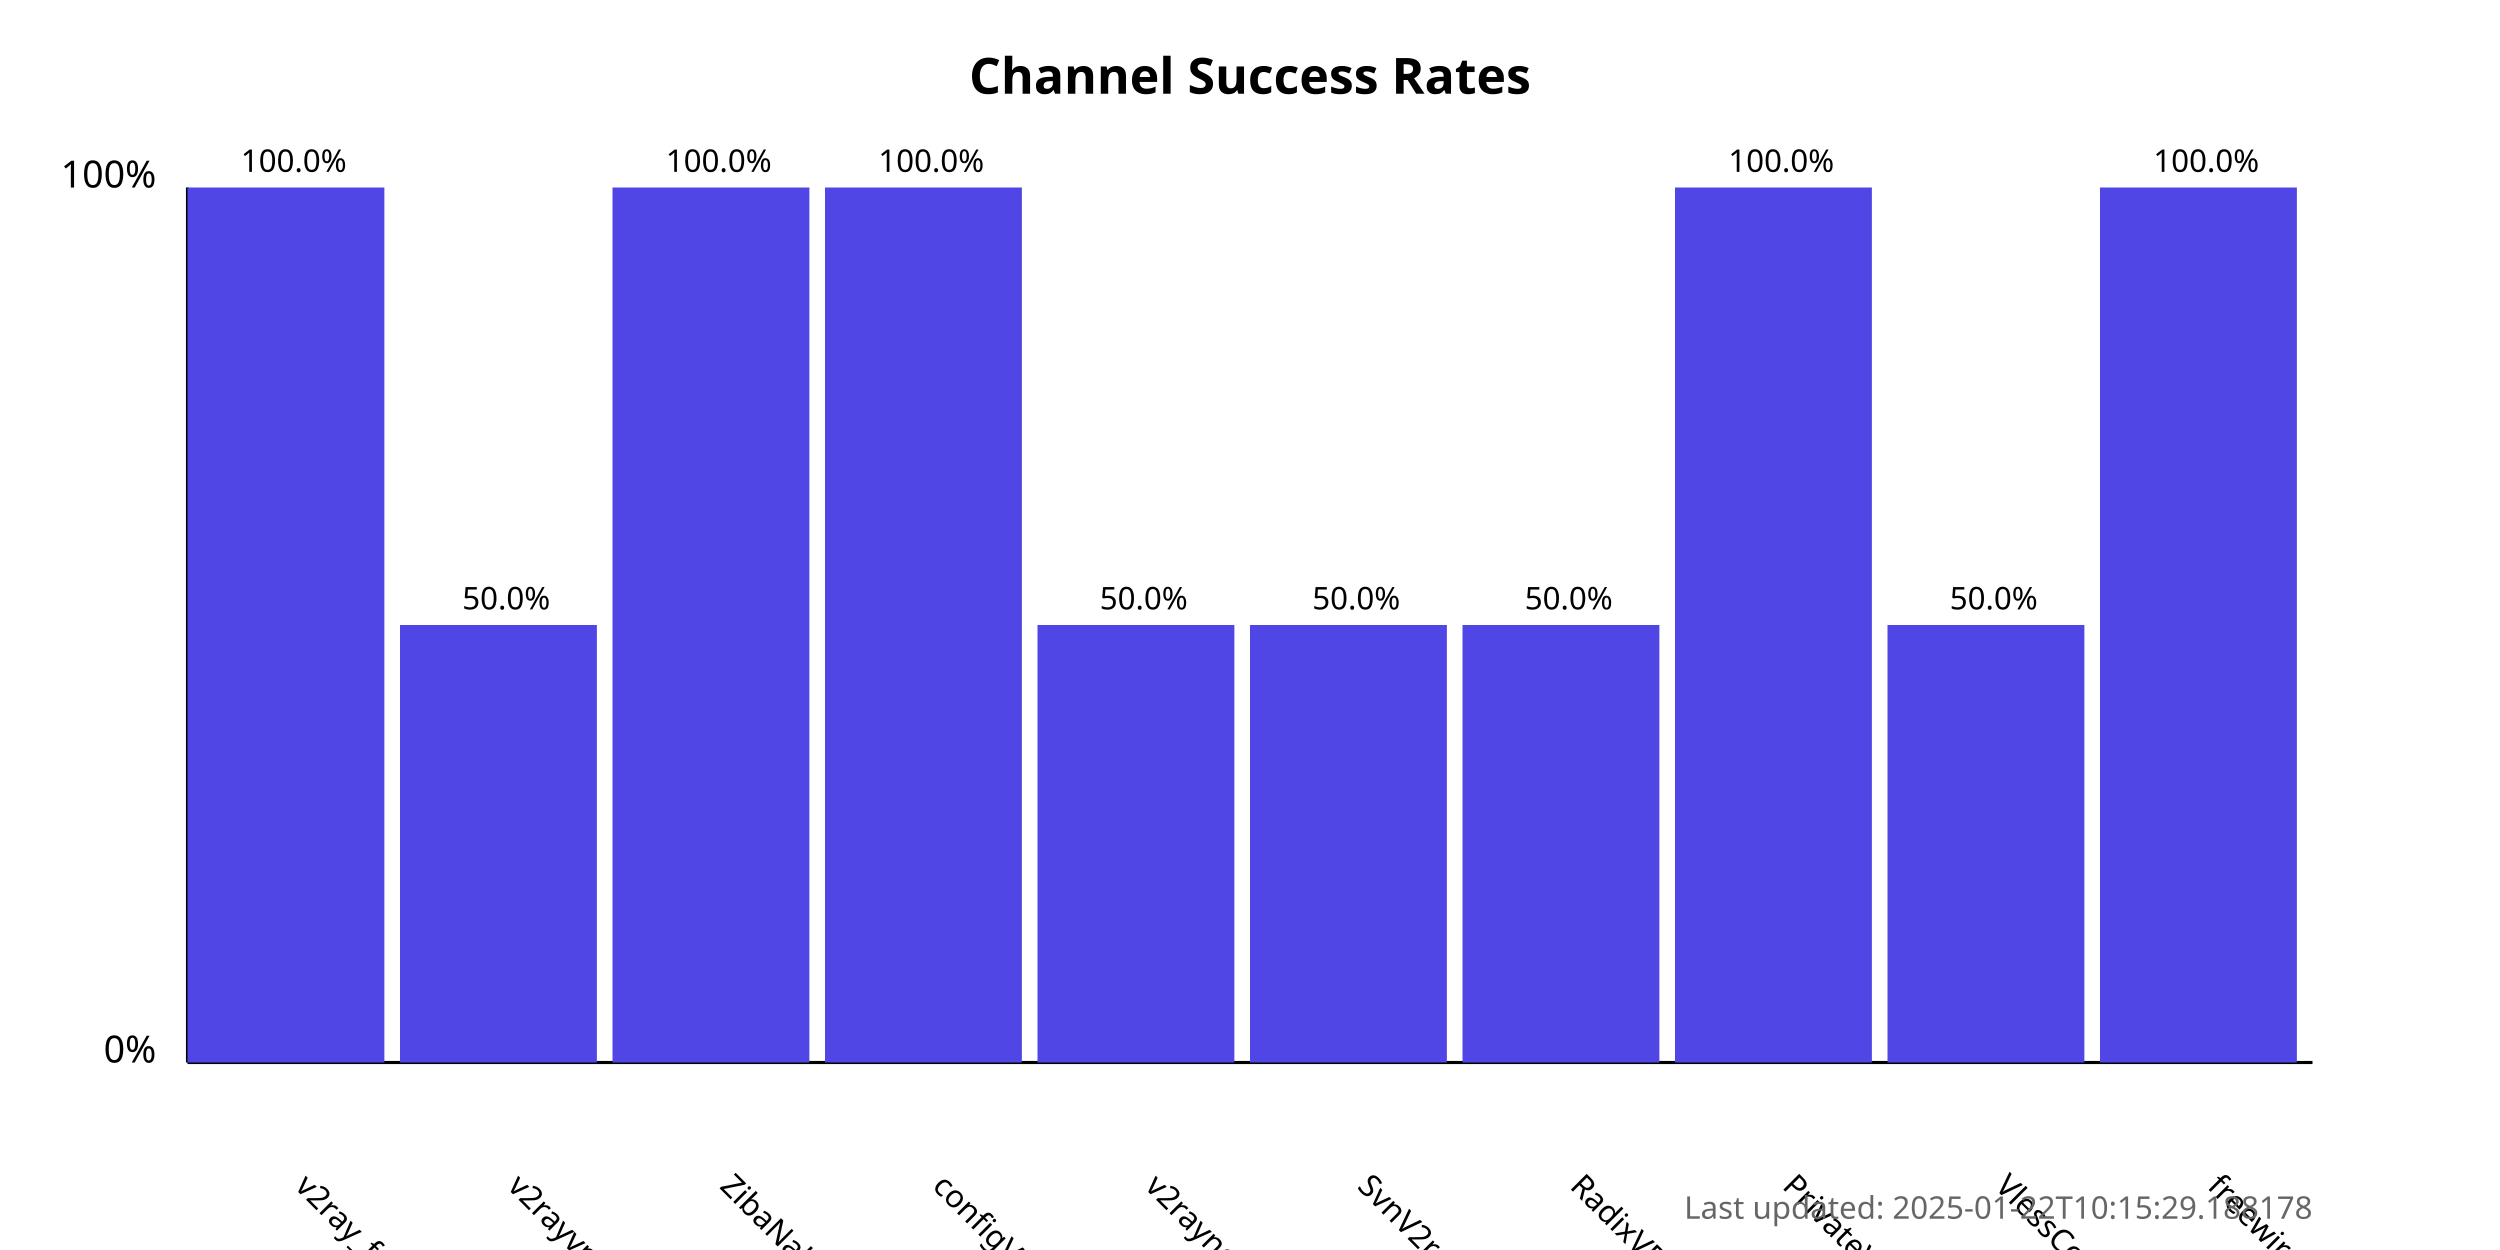
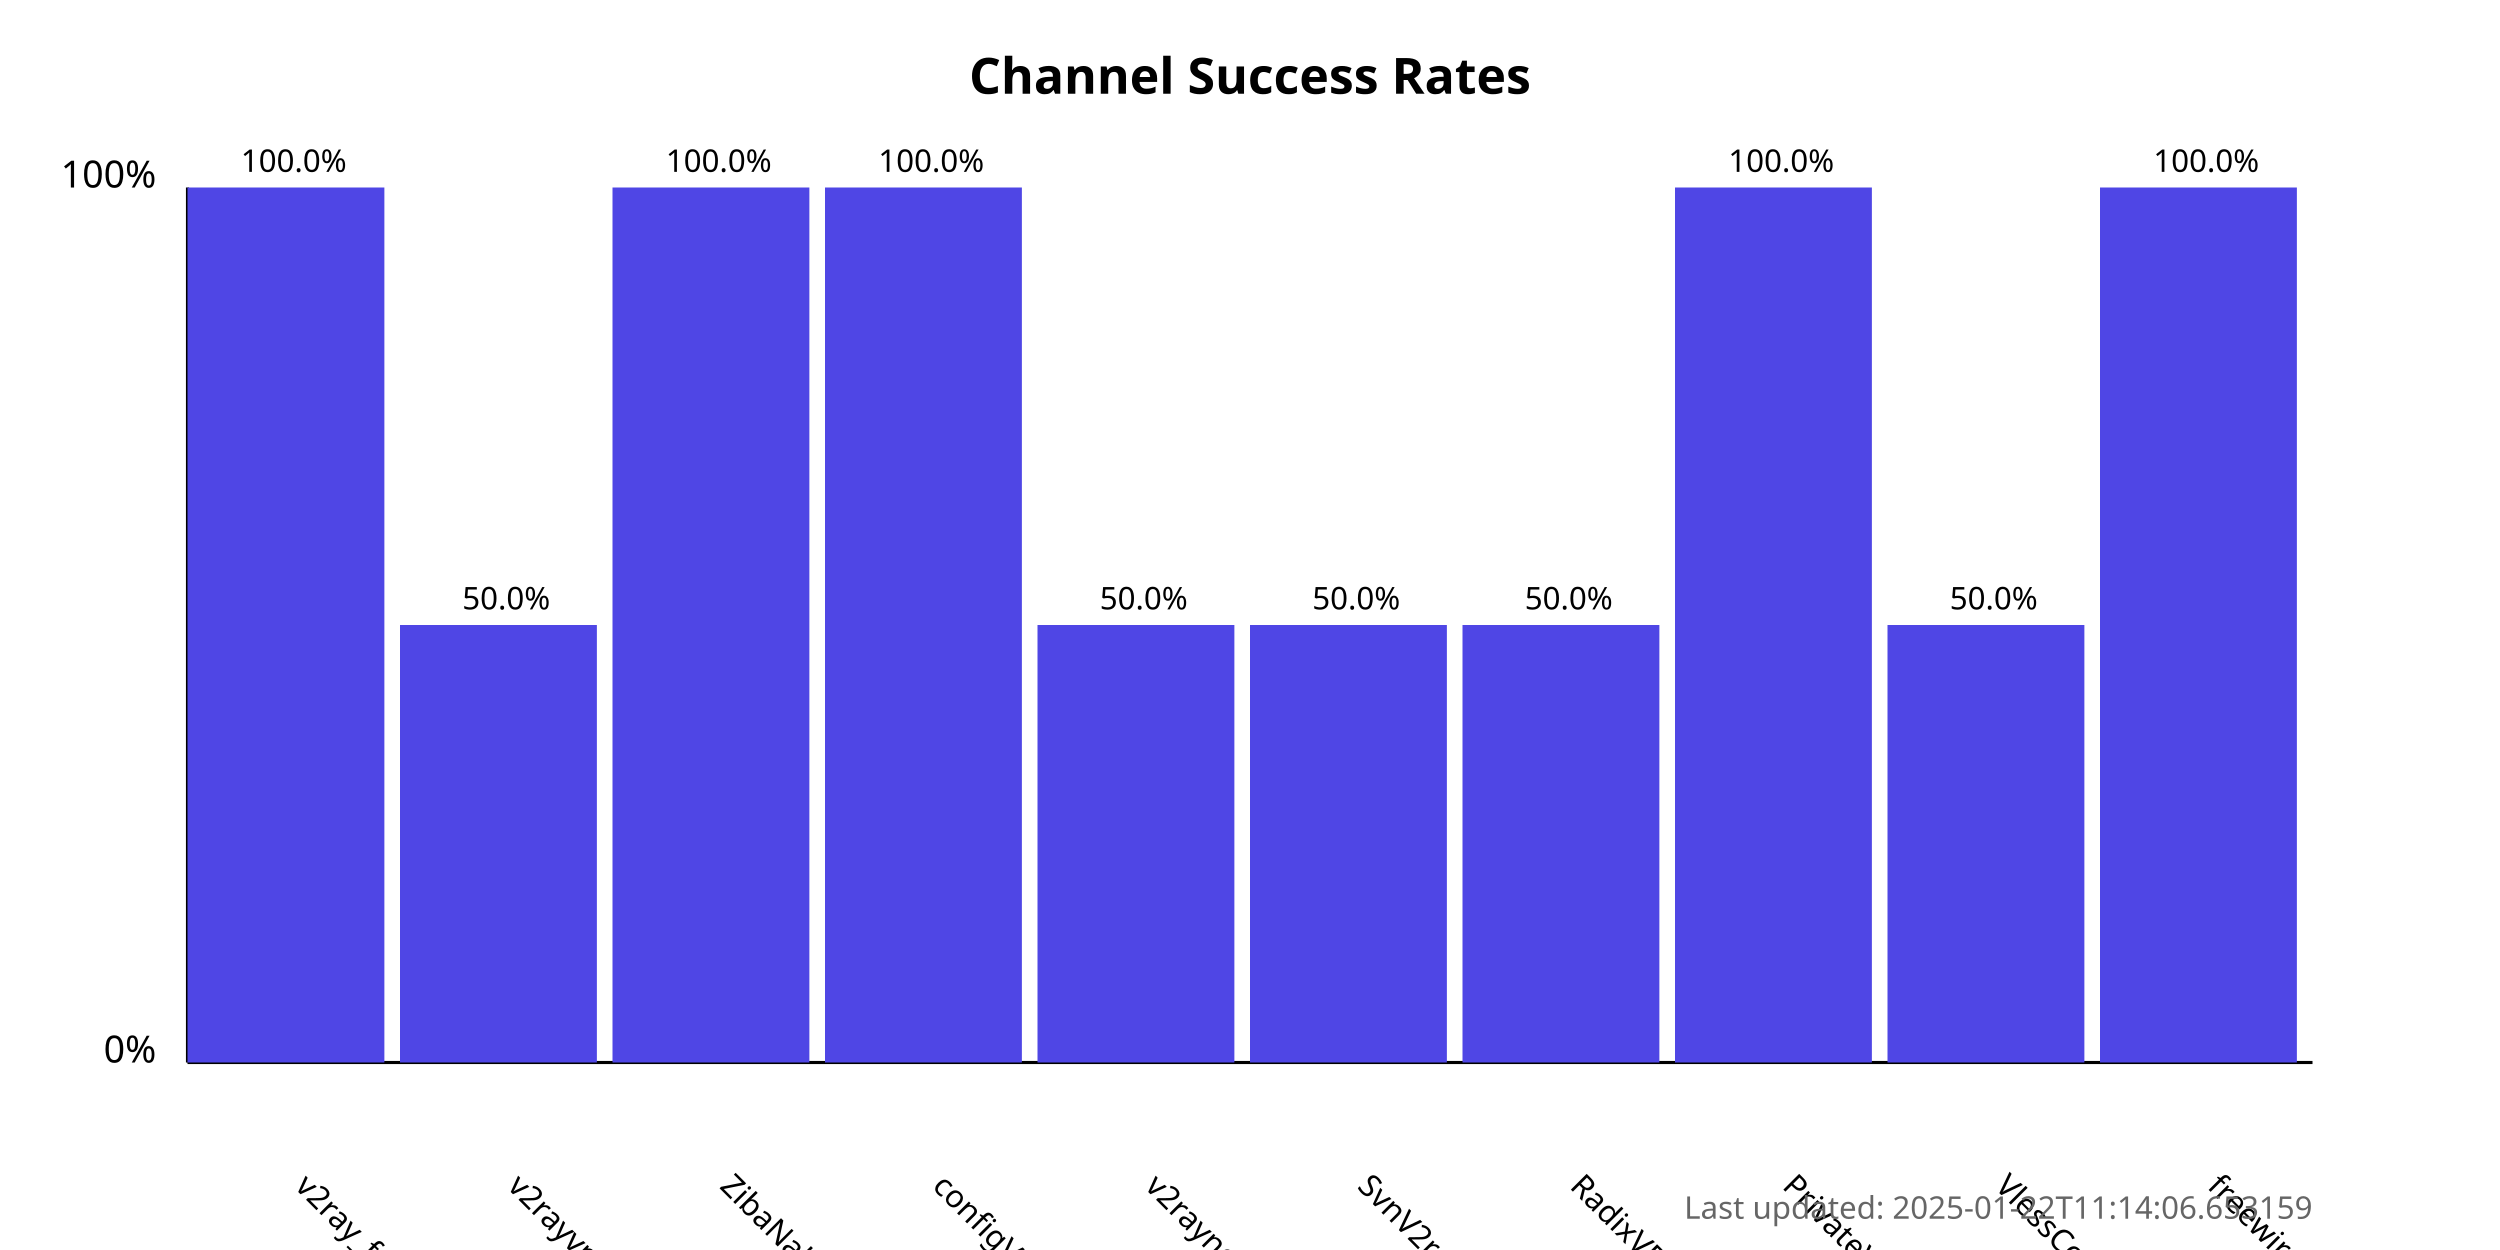
<svg xmlns="http://www.w3.org/2000/svg" width="800" height="400">
  <style>
            .chart-title { font: bold 16px sans-serif; }
            .axis-label { font: 12px sans-serif; }
            .tick-label { font: 10px sans-serif; }
            .bar { fill: #4f46e5; }
            .bar:hover { fill: #6366f1; }
            .timestamp { font: 10px sans-serif; fill: #666; }
        </style>
  <text x="400.0" y="30" text-anchor="middle" class="chart-title">
            Channel Success Rates
        </text>
  <line x1="60" y1="340" x2="60" y2="60" stroke="black" stroke-width="1" />
  <line x1="60" y1="340" x2="740" y2="340" stroke="black" stroke-width="1" />
  <text x="50" y="340" text-anchor="end" class="axis-label">0%</text>
  <text x="50" y="60" text-anchor="end" class="axis-label">100%</text>
  <g>
    <rect x="60" y="60.0" width="63.0" height="280.0" class="bar" />
    <text x="94.0" y="380" transform="rotate(45, 94.0, 380)" text-anchor="start" class="tick-label">
                v2ray_free_conf
            </text>
    <text x="94.0" y="55.0" text-anchor="middle" class="tick-label">
                100.0%
            </text>
  </g>
  <g>
    <rect x="128.0" y="200.0" width="63.0" height="140.0" class="bar" />
    <text x="162.0" y="380" transform="rotate(45, 162.0, 380)" text-anchor="start" class="tick-label">
                v2rayvpno
            </text>
    <text x="162.0" y="195.0" text-anchor="middle" class="tick-label">
                50.0%
            </text>
  </g>
  <g>
    <rect x="196.0" y="60.0" width="63.0" height="280.0" class="bar" />
    <text x="230.0" y="380" transform="rotate(45, 230.0, 380)" text-anchor="start" class="tick-label">
                ZibaNabz
            </text>
    <text x="230.0" y="55.0" text-anchor="middle" class="tick-label">
                100.0%
            </text>
  </g>
  <g>
    <rect x="264.0" y="60.0" width="63.0" height="280.0" class="bar" />
    <text x="298.0" y="380" transform="rotate(45, 298.0, 380)" text-anchor="start" class="tick-label">
                configV2rayForFree
            </text>
    <text x="298.0" y="55.0" text-anchor="middle" class="tick-label">
                100.0%
            </text>
  </g>
  <g>
    <rect x="332.0" y="200.0" width="63.0" height="140.0" class="bar" />
    <text x="366.0" y="380" transform="rotate(45, 366.0, 380)" text-anchor="start" class="tick-label">
                v2rayngvpn
            </text>
    <text x="366.0" y="195.0" text-anchor="middle" class="tick-label">
                50.0%
            </text>
  </g>
  <g>
    <rect x="400.0" y="200.0" width="63.0" height="140.0" class="bar" />
    <text x="434.0" y="380" transform="rotate(45, 434.0, 380)" text-anchor="start" class="tick-label">
                SvnV2ray
            </text>
    <text x="434.0" y="195.0" text-anchor="middle" class="tick-label">
                50.0%
            </text>
  </g>
  <g>
    <rect x="468.0" y="200.0" width="63.0" height="140.0" class="bar" />
    <text x="502.0" y="380" transform="rotate(45, 502.0, 380)" text-anchor="start" class="tick-label">
                RadixVPN
            </text>
    <text x="502.0" y="195.0" text-anchor="middle" class="tick-label">
                50.0%
            </text>
  </g>
  <g>
    <rect x="536.0" y="60.0" width="63.0" height="280.0" class="bar" />
    <text x="570.0" y="380" transform="rotate(45, 570.0, 380)" text-anchor="start" class="tick-label">
                PrivateVPNs
            </text>
    <text x="570.0" y="55.0" text-anchor="middle" class="tick-label">
                100.0%
            </text>
  </g>
  <g>
    <rect x="604.0" y="200.0" width="63.0" height="140.0" class="bar" />
    <text x="638.0" y="380" transform="rotate(45, 638.0, 380)" text-anchor="start" class="tick-label">
                VlessConfig
            </text>
    <text x="638.0" y="195.0" text-anchor="middle" class="tick-label">
                50.0%
            </text>
  </g>
  <g>
    <rect x="672.0" y="60.0" width="63.0" height="280.0" class="bar" />
    <text x="706.0" y="380" transform="rotate(45, 706.0, 380)" text-anchor="start" class="tick-label">
                freewireguard
            </text>
    <text x="706.0" y="55.0" text-anchor="middle" class="tick-label">
                100.0%
            </text>
  </g>
  <text x="740" y="390" text-anchor="end" class="timestamp">
-             Last updated: 2025-01-22T10:15:29.188178
+             Last updated: 2025-01-22T11:14:06.653159
        </text>
</svg>
